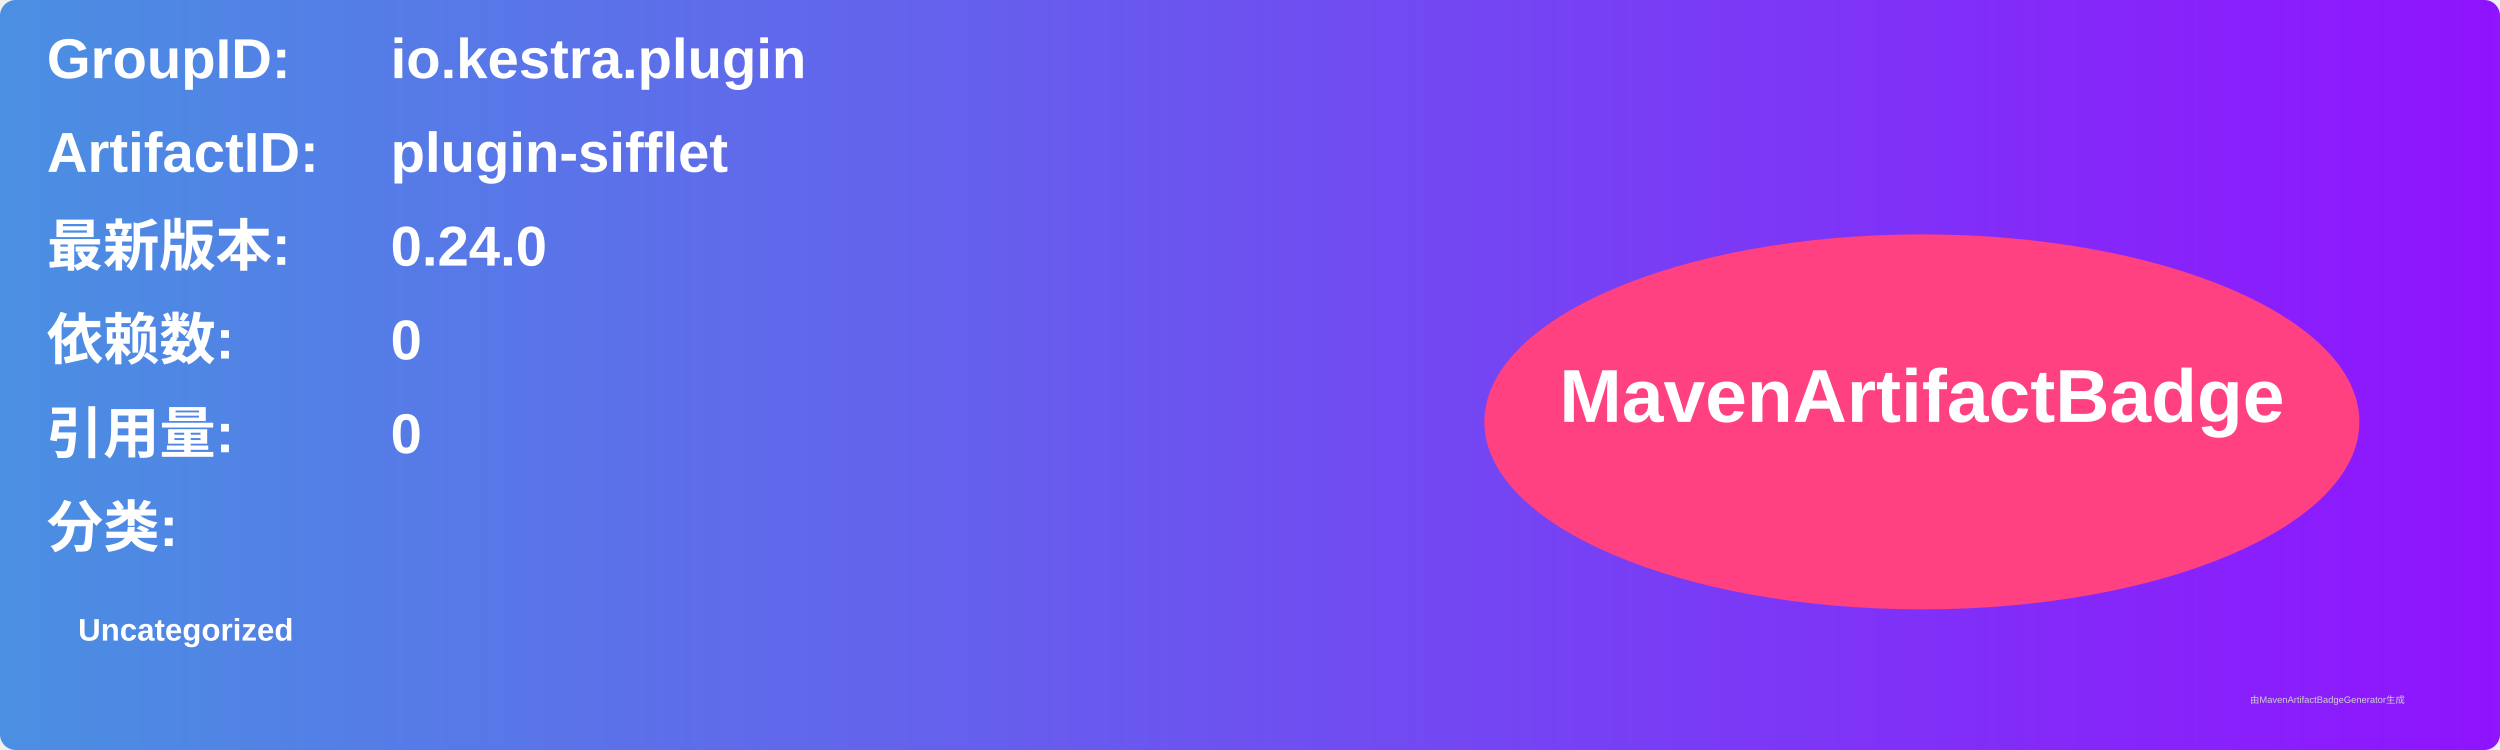
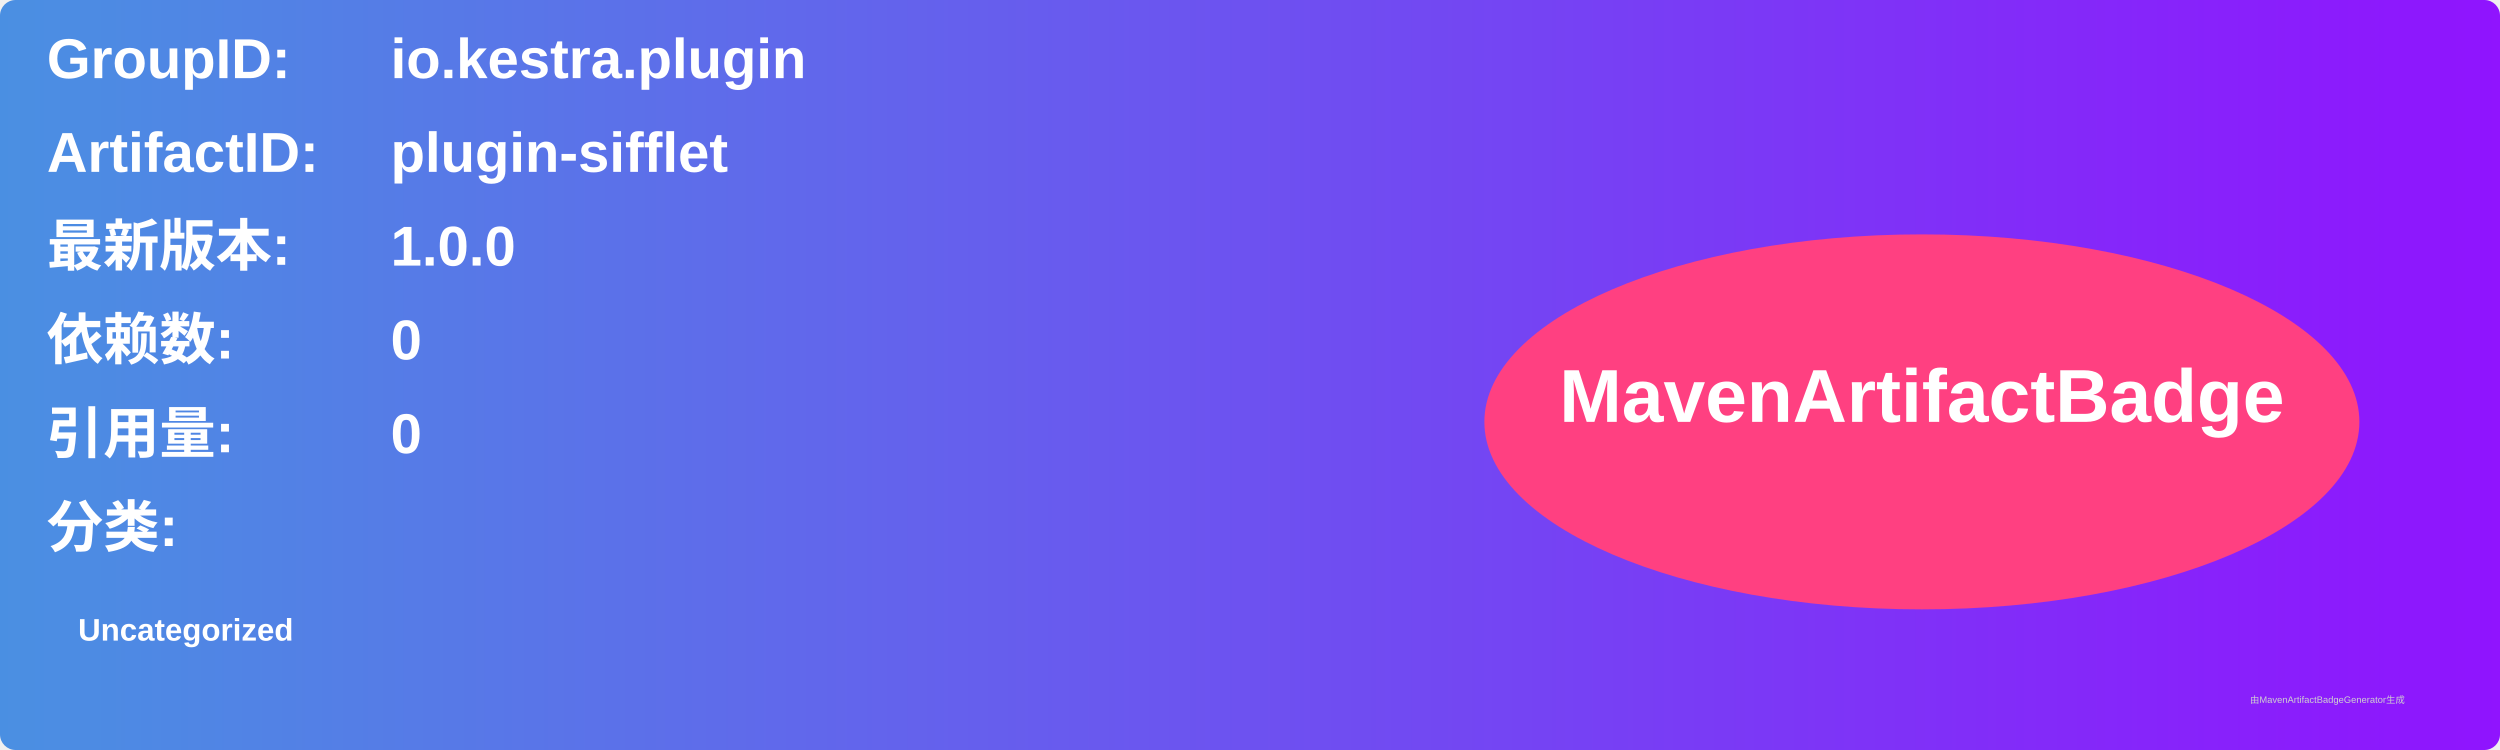
<svg xmlns="http://www.w3.org/2000/svg" width="800" height="240" viewBox="0 0 800 240">
  <linearGradient id="grad" x1="0%" y1="0%" x2="100%" y2="0%">
    <stop offset="0%" stop-color="#4a90e2" />
    <stop offset="100%" stop-color="#9013fe" />
  </linearGradient>
  <rect width="100%" height="100%" rx="5" ry="5" fill="url(#grad)" />
  <g transform="translate(15, 15)">
    <text x="0" y="10" font-family="Arial" font-size="18" fill="white" font-weight="bold" width="260">GroupID:</text>
    <text x="110" y="10" font-family="Arial" font-size="18" fill="white" font-weight="bold" width="460">io.kestra.plugin</text>
    <text x="0" y="40" font-family="Arial" font-size="18" fill="white" font-weight="bold" width="260">ArtifactID:</text>
    <text x="110" y="40" font-family="Arial" font-size="18" fill="white" font-weight="bold" width="460">plugin-sifflet</text>
    <text x="0" y="70" font-family="Arial" font-size="18" fill="white" font-weight="bold">最新版本:</text>
    <text x="110" y="70" font-family="Arial" font-size="18" fill="white" font-weight="bold">
-       <tspan font-weight="bold">0.24.0</tspan>
+       <tspan font-weight="bold">1.0.0</tspan>
    </text>
    <text x="0" y="100" font-family="Arial" font-size="18" fill="white" font-weight="bold">依赖数: </text>
    <text x="110" y="100" font-family="Arial" font-size="18" fill="white">
      <tspan font-weight="bold">0</tspan>
    </text>
    <text x="0" y="130" font-family="Arial" font-size="18" fill="white" font-weight="bold">引用量: </text>
    <text x="110" y="130" font-family="Arial" font-size="18" fill="white">
      <tspan font-weight="bold">0</tspan>
    </text>
    <text x="0" y="160" font-family="Arial" font-size="18" fill="white" font-weight="bold">分类:</text>
    <text x="10" y="190" font-family="Arial" font-size="10" fill="white">
      <tspan font-weight="bold">Uncategorized</tspan>
    </text>
    <ellipse cx="600" cy="120" rx="140" ry="60" fill="#ff4081" />
    <text x="600" y="120" text-anchor="middle" font-family="Arial" font-size="24" fill="white" font-weight="bold">MavenArtifactBadge</text>
  </g>
  <text x="720" y="225" font-family="Arial" font-size="3" fill="#d0d0d0">由MavenArtifactBadgeGenerator生成</text>
</svg>
